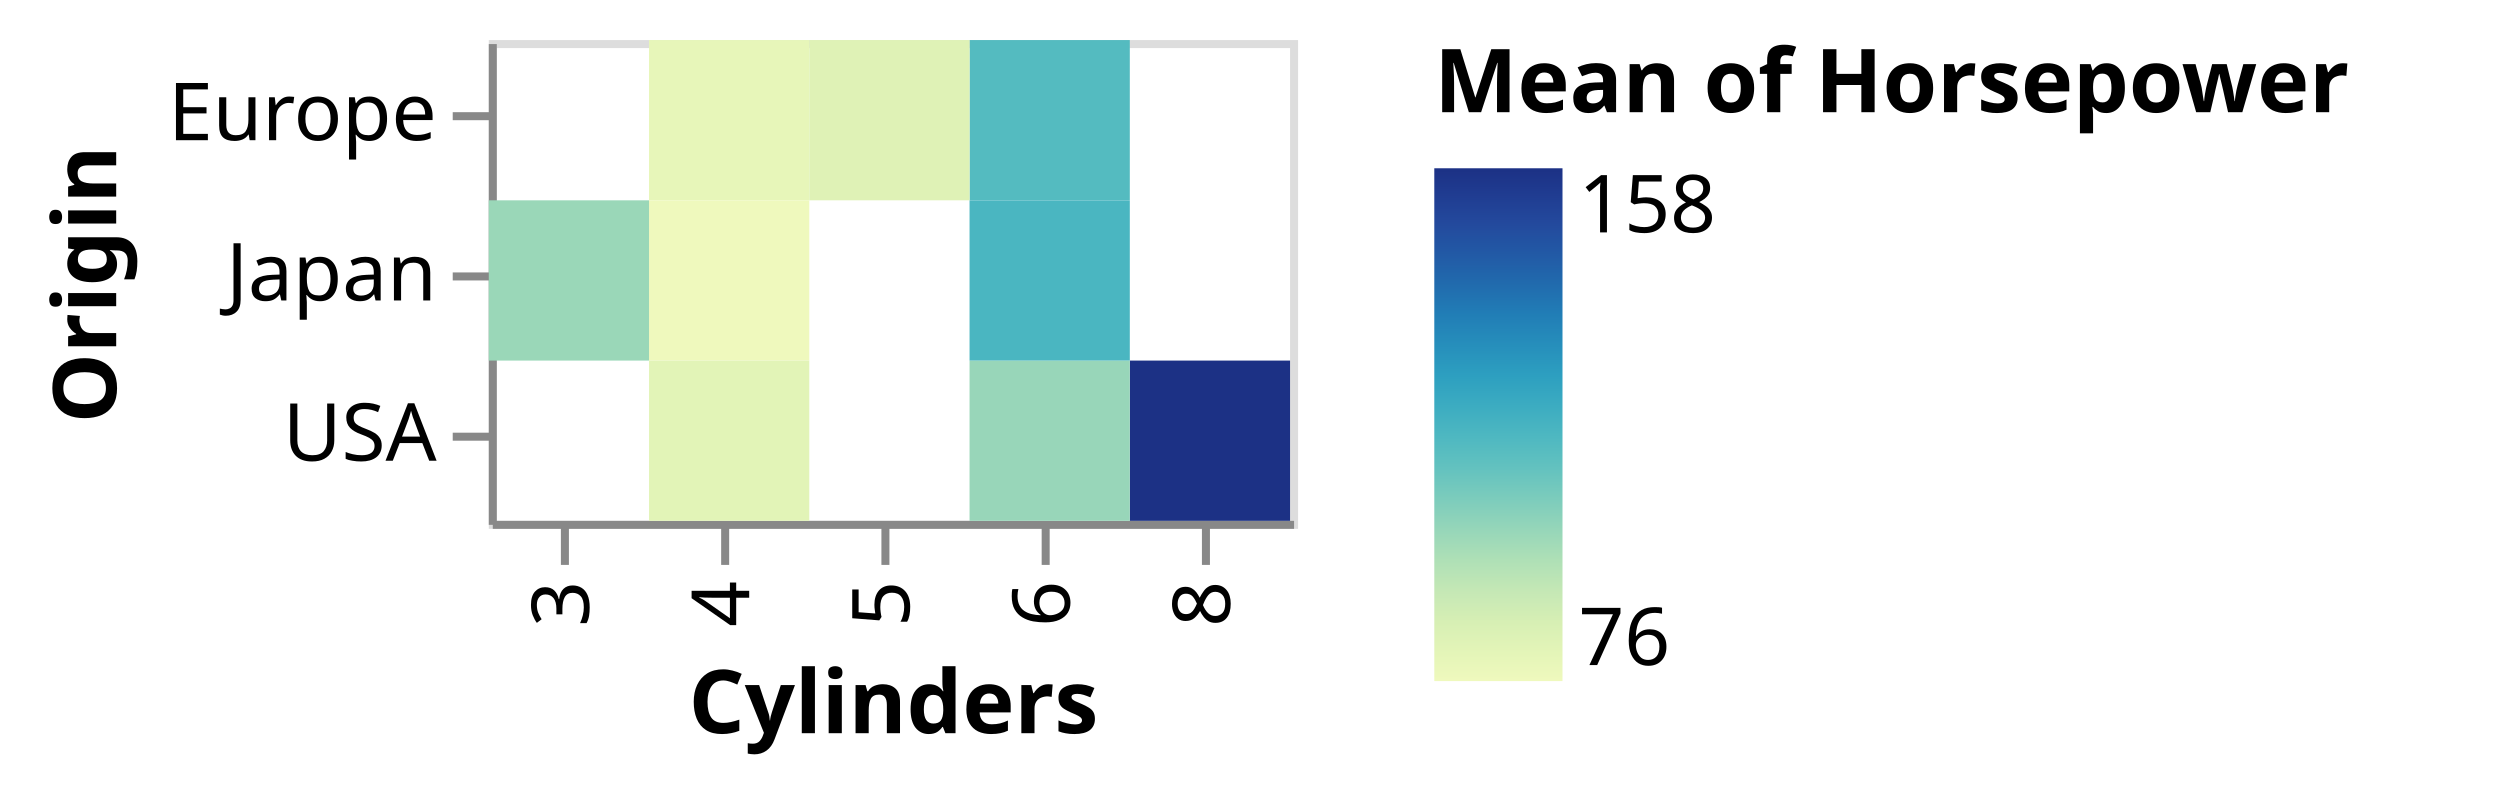
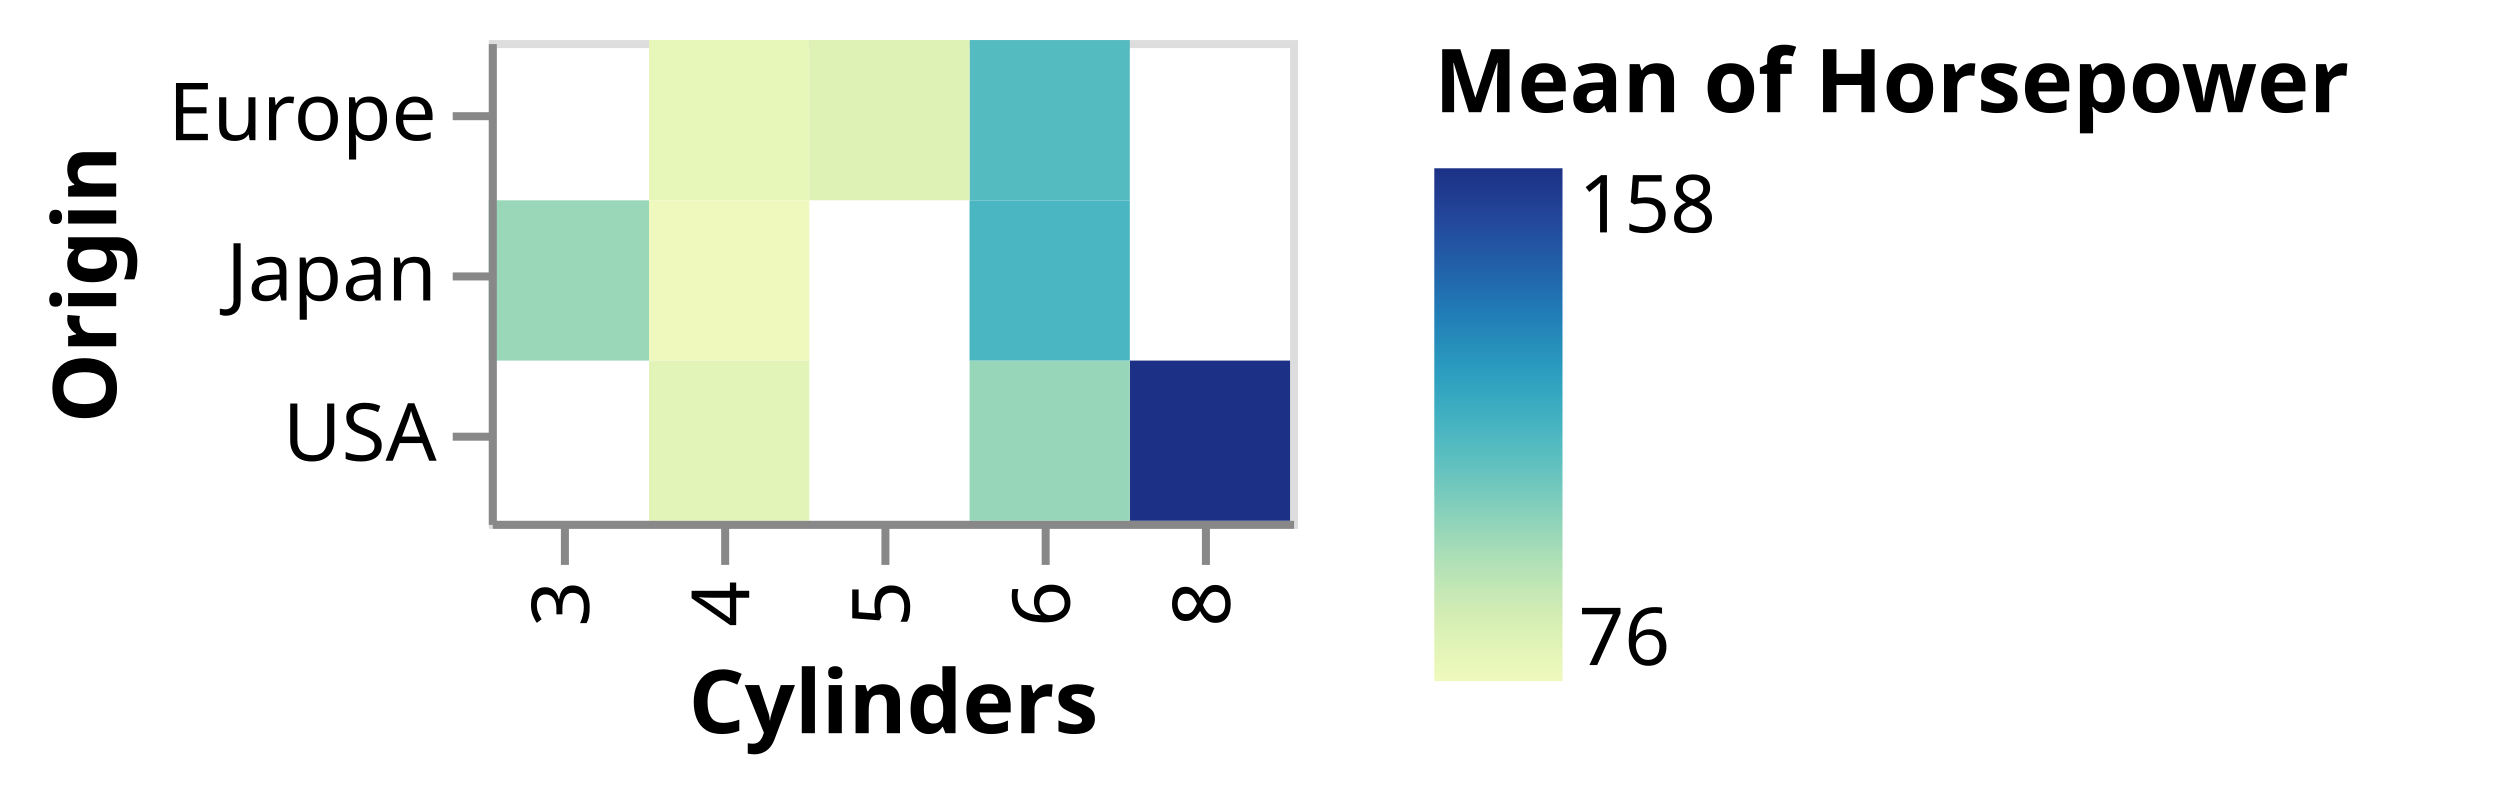
<svg xmlns="http://www.w3.org/2000/svg" class="marks" width="312" height="98" viewBox="0 0 312 98" version="1.1">
  <defs>
    <linearGradient id="gradient_0" x1="0" x2="0" y1="1" y2="0">
      <stop offset="0" stop-color="rgb(239, 249, 189)" />
      <stop offset="0.053" stop-color="rgb(228, 245, 184)" />
      <stop offset="0.114" stop-color="rgb(215, 239, 180)" />
      <stop offset="0.174" stop-color="rgb(197, 232, 181)" />
      <stop offset="0.234" stop-color="rgb(175, 224, 182)" />
      <stop offset="0.295" stop-color="rgb(150, 214, 185)" />
      <stop offset="0.355" stop-color="rgb(124, 204, 188)" />
      <stop offset="0.415" stop-color="rgb(99, 194, 191)" />
      <stop offset="0.476" stop-color="rgb(78, 184, 193)" />
      <stop offset="0.536" stop-color="rgb(60, 172, 193)" />
      <stop offset="0.596" stop-color="rgb(45, 159, 192)" />
      <stop offset="0.657" stop-color="rgb(38, 142, 187)" />
      <stop offset="0.717" stop-color="rgb(33, 125, 182)" />
      <stop offset="0.777" stop-color="rgb(33, 106, 173)" />
      <stop offset="0.838" stop-color="rgb(34, 88, 165)" />
      <stop offset="0.898" stop-color="rgb(35, 72, 156)" />
      <stop offset="0.958" stop-color="rgb(31, 58, 143)" />
      <stop offset="1" stop-color="rgb(28, 49, 133)" />
    </linearGradient>
  </defs>
  <g transform="translate(61,5)">
    <g class="mark-group role-frame root">
      <g transform="translate(0,0)">
        <path class="background" d="M0.5,0.5h100v60h-100Z" style="fill: none; stroke: #ddd;" />
        <g>
+           <g class="mark-rect role-mark marks">
+             <path d="M80,40h20v20h-20Z" style="fill: rgb(28, 49, 133);" />
+             <path d="M20,0h20v20h-20Z" style="fill: rgb(231, 246, 185);" />
+             <path d="M20,20h20v20h-20Z" style="fill: rgb(239, 249, 189);" />
+             <path d="M60,40h20v20h-20Z" style="fill: rgb(152, 214, 185);" />
+             <path d="M20,40h20v20h-20Z" style="fill: rgb(226, 244, 183);" />
+             <path d="M0,20h20v20h-20Z" style="fill: rgb(154, 215, 184);" />
+             <path d="M60,20h20v20h-20Z" style="fill: rgb(74, 182, 193);" />
+             <path d="M60,0h20v20h-20Z" style="fill: rgb(84, 187, 192);" />
+             <path d="M40,0h20v20h-20Z" style="fill: rgb(223, 242, 182);" />
+           </g>
+           <g class="mark-group role-legend">
+             <g transform="translate(118,0)">
+               <path class="background" d="M0,0h128v80h-128Z" style="pointer-events: none; fill: none;" />
+               <g>
+                 <g class="mark-group role-legend-entry">
+                   <g transform="translate(0,16)">
+                     <path class="background" d="M0,0h0v0h0Z" style="pointer-events: none; fill: none;" />
+                     <g>
+                       <g class="mark-rect role-legend-gradient" style="pointer-events: none;">
+                         <path d="M0,0h16v64h-16Z" style="fill: url(#gradient_0); stroke: #ddd; stroke-width: 0; opacity: 1;" />
+                       </g>
+                       <g class="mark-text role-legend-label" style="pointer-events: none;">
+                         <text text-anchor="start" transform="translate(18,62)" style="font-family: sans-serif; font-size: 10px; fill: #000; opacity: 1;">76</text>
+                         <text text-anchor="start" transform="translate(18,8)" style="font-family: sans-serif; font-size: 10px; fill: #000; opacity: 1;">158</text>
+                       </g>
+                     </g>
+                   </g>
+                 </g>
+                 <g class="mark-text role-legend-title" style="pointer-events: none;">
+                   <text text-anchor="start" transform="translate(0,9)" style="font-family: sans-serif; font-size: 11px; font-weight: bold; fill: #000; opacity: 1;">Mean of Horsepower</text>
+                 </g>
+               </g>
+             </g>
+           </g>
          <g class="mark-group role-axis">
            <g transform="translate(0.5,60.5)">
              <path class="background" d="M0,0h0v0h0Z" style="pointer-events: none; fill: none;" />
              <g>
                <g class="mark-rule role-axis-tick" style="pointer-events: none;">
                  <line transform="translate(9,0)" x2="0" y2="5" style="fill: none; stroke: #888; stroke-width: 1; opacity: 1;" />
                  <line transform="translate(29,0)" x2="0" y2="5" style="fill: none; stroke: #888; stroke-width: 1; opacity: 1;" />
                  <line transform="translate(49,0)" x2="0" y2="5" style="fill: none; stroke: #888; stroke-width: 1; opacity: 1;" />
                  <line transform="translate(69,0)" x2="0" y2="5" style="fill: none; stroke: #888; stroke-width: 1; opacity: 1;" />
                  <line transform="translate(89,0)" x2="0" y2="5" style="fill: none; stroke: #888; stroke-width: 1; opacity: 1;" />
                </g>
                <g class="mark-text role-axis-label" style="pointer-events: none;">
                  <text text-anchor="end" transform="translate(9,7) rotate(270) translate(0,3)" style="font-family: sans-serif; font-size: 10px; fill: #000; opacity: 1;">3</text>
                  <text text-anchor="end" transform="translate(29,7) rotate(270) translate(0,3)" style="font-family: sans-serif; font-size: 10px; fill: #000; opacity: 1;">4</text>
                  <text text-anchor="end" transform="translate(49,7) rotate(270) translate(0,3)" style="font-family: sans-serif; font-size: 10px; fill: #000; opacity: 1;">5</text>
                  <text text-anchor="end" transform="translate(69,7) rotate(270) translate(0,3)" style="font-family: sans-serif; font-size: 10px; fill: #000; opacity: 1;">6</text>
                  <text text-anchor="end" transform="translate(89,7) rotate(270) translate(0,3)" style="font-family: sans-serif; font-size: 10px; fill: #000; opacity: 1;">8</text>
                </g>
                <g class="mark-rule role-axis-domain" style="pointer-events: none;">
                  <line transform="translate(0,0)" x2="100" y2="0" style="fill: none; stroke: #888; stroke-width: 1; opacity: 1;" />
                </g>
                <g class="mark-text role-axis-title" style="pointer-events: none;">
                  <text text-anchor="middle" transform="translate(50,26)" style="font-family: sans-serif; font-size: 11px; font-weight: bold; fill: #000; opacity: 1;">Cylinders</text>
                </g>
              </g>
            </g>
          </g>
          <g class="mark-group role-axis">
            <g transform="translate(0.5,0.5)">
              <path class="background" d="M0,0h0v0h0Z" style="pointer-events: none; fill: none;" />
              <g>
                <g class="mark-rule role-axis-tick" style="pointer-events: none;">
                  <line transform="translate(0,9)" x2="-5" y2="0" style="fill: none; stroke: #888; stroke-width: 1; opacity: 1;" />
                  <line transform="translate(0,29)" x2="-5" y2="0" style="fill: none; stroke: #888; stroke-width: 1; opacity: 1;" />
                  <line transform="translate(0,49)" x2="-5" y2="0" style="fill: none; stroke: #888; stroke-width: 1; opacity: 1;" />
                </g>
                <g class="mark-text role-axis-label" style="pointer-events: none;">
                  <text text-anchor="end" transform="translate(-7,12)" style="font-family: sans-serif; font-size: 10px; fill: #000; opacity: 1;">Europe</text>
                  <text text-anchor="end" transform="translate(-7,32)" style="font-family: sans-serif; font-size: 10px; fill: #000; opacity: 1;">Japan</text>
                  <text text-anchor="end" transform="translate(-7,52)" style="font-family: sans-serif; font-size: 10px; fill: #000; opacity: 1;">USA</text>
                </g>
                <g class="mark-rule role-axis-domain" style="pointer-events: none;">
                  <line transform="translate(0,0)" x2="0" y2="60" style="fill: none; stroke: #888; stroke-width: 1; opacity: 1;" />
                </g>
                <g class="mark-text role-axis-title" style="pointer-events: none;">
                  <text text-anchor="middle" transform="translate(-45,30) rotate(-90) translate(0,-2)" style="font-family: sans-serif; font-size: 11px; font-weight: bold; fill: #000; opacity: 1;">Origin</text>
                </g>
              </g>
            </g>
          </g>
-           <g class="mark-rect role-mark marks">
-             <path d="M80,40h20v20h-20Z" style="fill: rgb(28, 49, 133);" />
-             <path d="M20,0h20v20h-20Z" style="fill: rgb(231, 246, 185);" />
-             <path d="M20,20h20v20h-20Z" style="fill: rgb(239, 249, 189);" />
-             <path d="M60,40h20v20h-20Z" style="fill: rgb(152, 214, 185);" />
-             <path d="M20,40h20v20h-20Z" style="fill: rgb(226, 244, 183);" />
-             <path d="M0,20h20v20h-20Z" style="fill: rgb(154, 215, 184);" />
-             <path d="M60,20h20v20h-20Z" style="fill: rgb(74, 182, 193);" />
-             <path d="M60,0h20v20h-20Z" style="fill: rgb(84, 187, 192);" />
-             <path d="M40,0h20v20h-20Z" style="fill: rgb(223, 242, 182);" />
-           </g>
-           <g class="mark-group role-legend">
-             <g transform="translate(118,0)">
-               <path class="background" d="M0,0h128v80h-128Z" style="pointer-events: none; fill: none;" />
-               <g>
-                 <g class="mark-group role-legend-entry">
-                   <g transform="translate(0,16)">
-                     <path class="background" d="M0,0h0v0h0Z" style="pointer-events: none; fill: none;" />
-                     <g>
-                       <g class="mark-rect role-legend-gradient" style="pointer-events: none;">
-                         <path d="M0,0h16v64h-16Z" style="fill: url(#gradient_0); stroke: #ddd; stroke-width: 0; opacity: 1;" />
-                       </g>
-                       <g class="mark-text role-legend-label" style="pointer-events: none;">
-                         <text text-anchor="start" transform="translate(18,62)" style="font-family: sans-serif; font-size: 10px; fill: #000; opacity: 1;">76</text>
-                         <text text-anchor="start" transform="translate(18,8)" style="font-family: sans-serif; font-size: 10px; fill: #000; opacity: 1;">158</text>
-                       </g>
-                     </g>
-                   </g>
-                 </g>
-                 <g class="mark-text role-legend-title" style="pointer-events: none;">
-                   <text text-anchor="start" transform="translate(0,9)" style="font-family: sans-serif; font-size: 11px; font-weight: bold; fill: #000; opacity: 1;">Mean of Horsepower</text>
-                 </g>
-               </g>
-             </g>
-           </g>
        </g>
      </g>
    </g>
  </g>
</svg>
